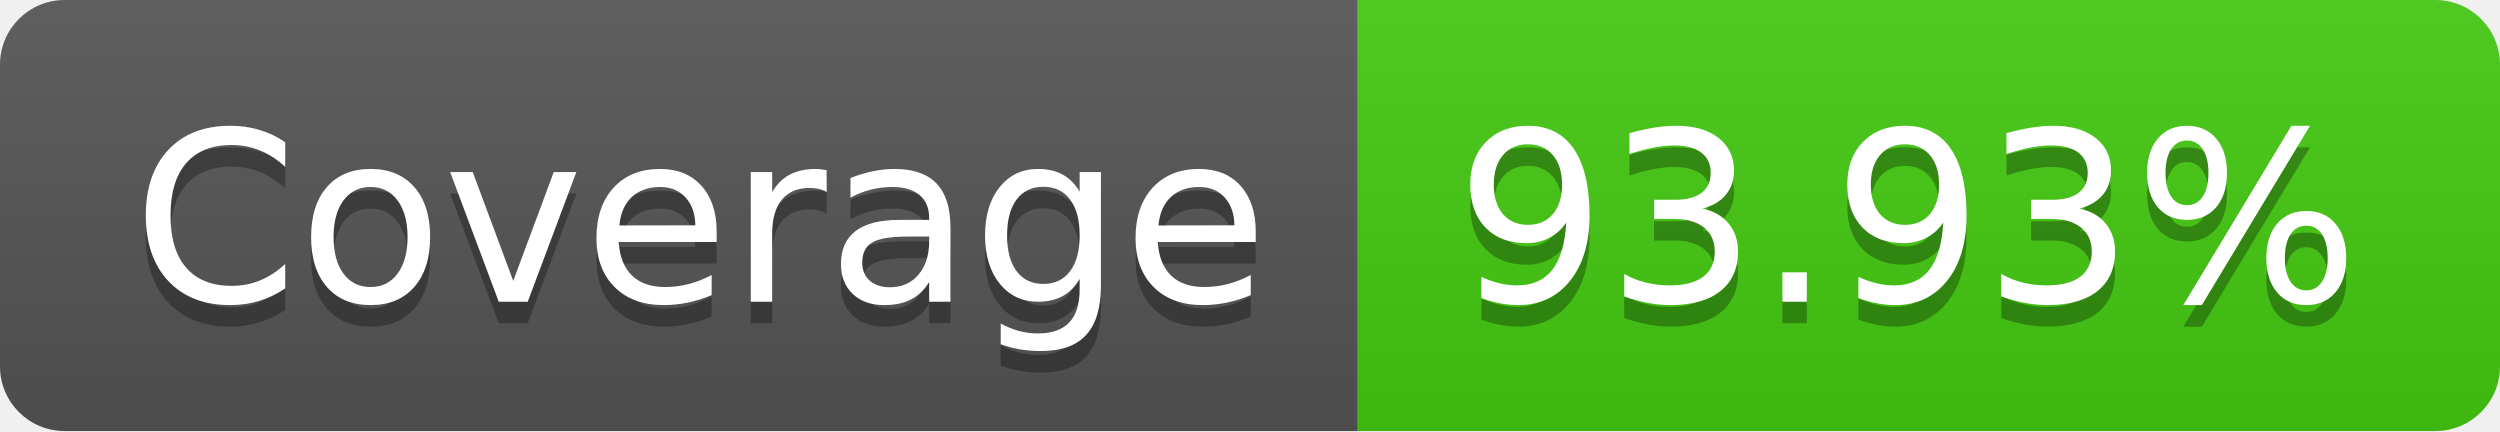
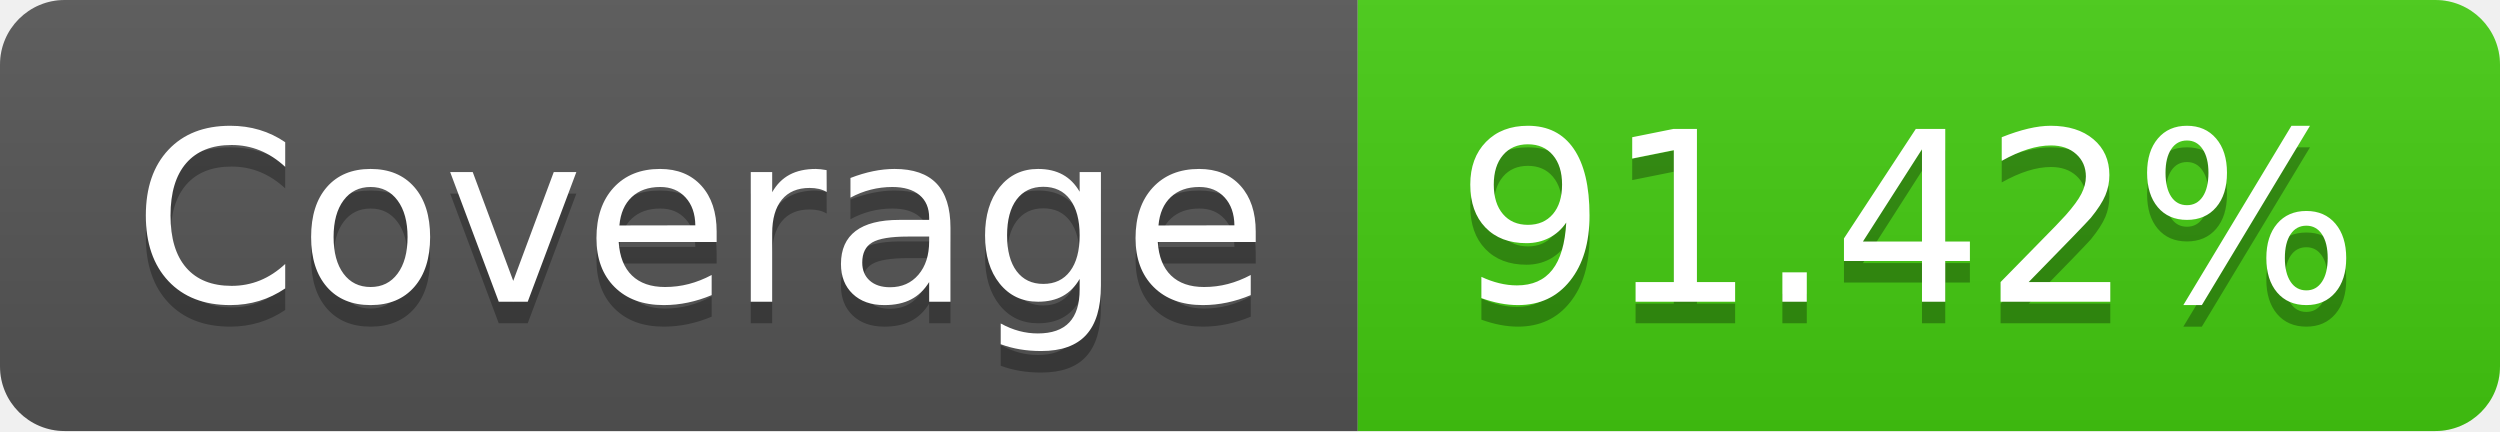
- <svg xmlns="http://www.w3.org/2000/svg" width="116" height="20" role="img" aria-label="Coverage: 93.93%">
+ <svg xmlns="http://www.w3.org/2000/svg" width="116" height="20" role="img" aria-label="Coverage: 91.42%">
  <linearGradient id="s" x2="0" y2="100%">
    <stop offset="0" stop-color="#bbb" stop-opacity=".1" />
    <stop offset="1" stop-opacity=".1" />
  </linearGradient>
  <clipPath id="r">
    <rect width="116" height="20" rx="3" fill="#fff" />
  </clipPath>
  <g clip-path="url(#r)">
    <rect width="63" height="20" fill="#555" />
    <rect x="63" width="53" height="20" fill="#4c1" />
    <rect width="116" height="20" fill="url(#s)" />
  </g>
  <g fill="#fff" text-anchor="middle" font-family="Verdana,Geneva,DejaVu Sans,sans-serif" text-rendering="geometricPrecision" font-size="110">
    <text aria-hidden="true" x="325" y="150" fill="#010101" fill-opacity=".3" transform="scale(.1)" textLength="530">Coverage</text>
    <text x="325" y="140" transform="scale(.1)" fill="#fff" textLength="530">Coverage</text>
-     <text aria-hidden="true" x="885" y="150" fill="#010101" fill-opacity=".3" transform="scale(.1)" textLength="430">93.93%</text>
-     <text x="885" y="140" transform="scale(.1)" fill="#fff" textLength="430">93.93%</text>
+     <text aria-hidden="true" x="885" y="150" fill="#010101" fill-opacity=".3" transform="scale(.1)" textLength="430">91.42%</text>
+     <text x="885" y="140" transform="scale(.1)" fill="#fff" textLength="430">91.42%</text>
  </g>
</svg>
